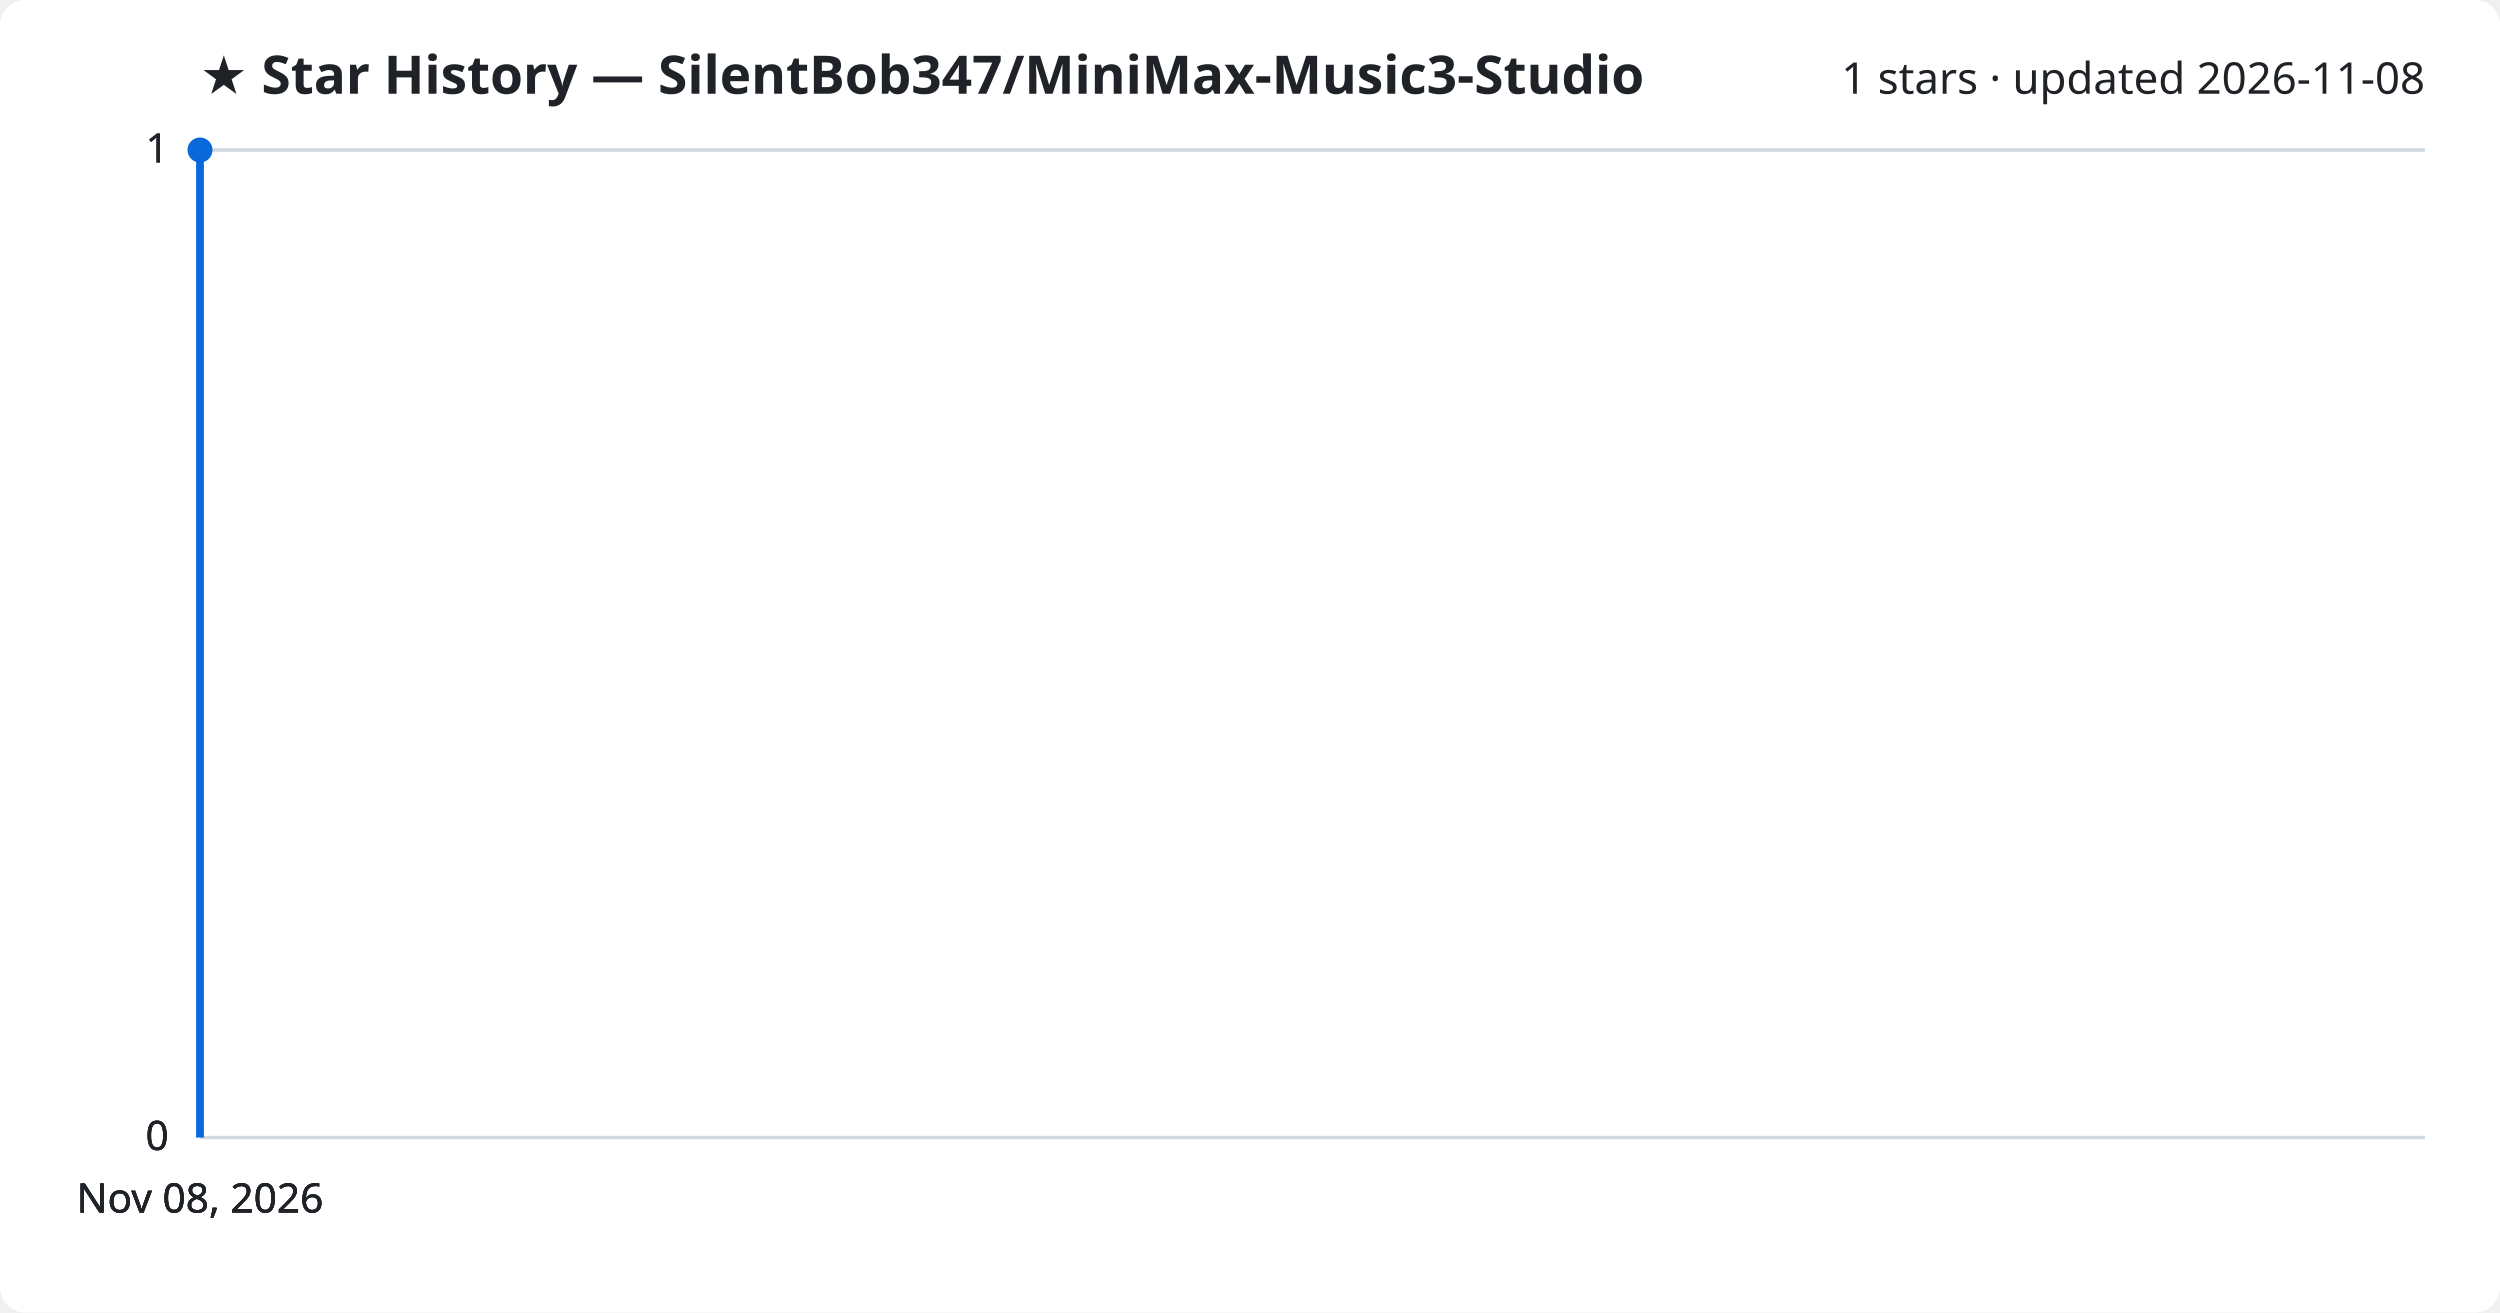
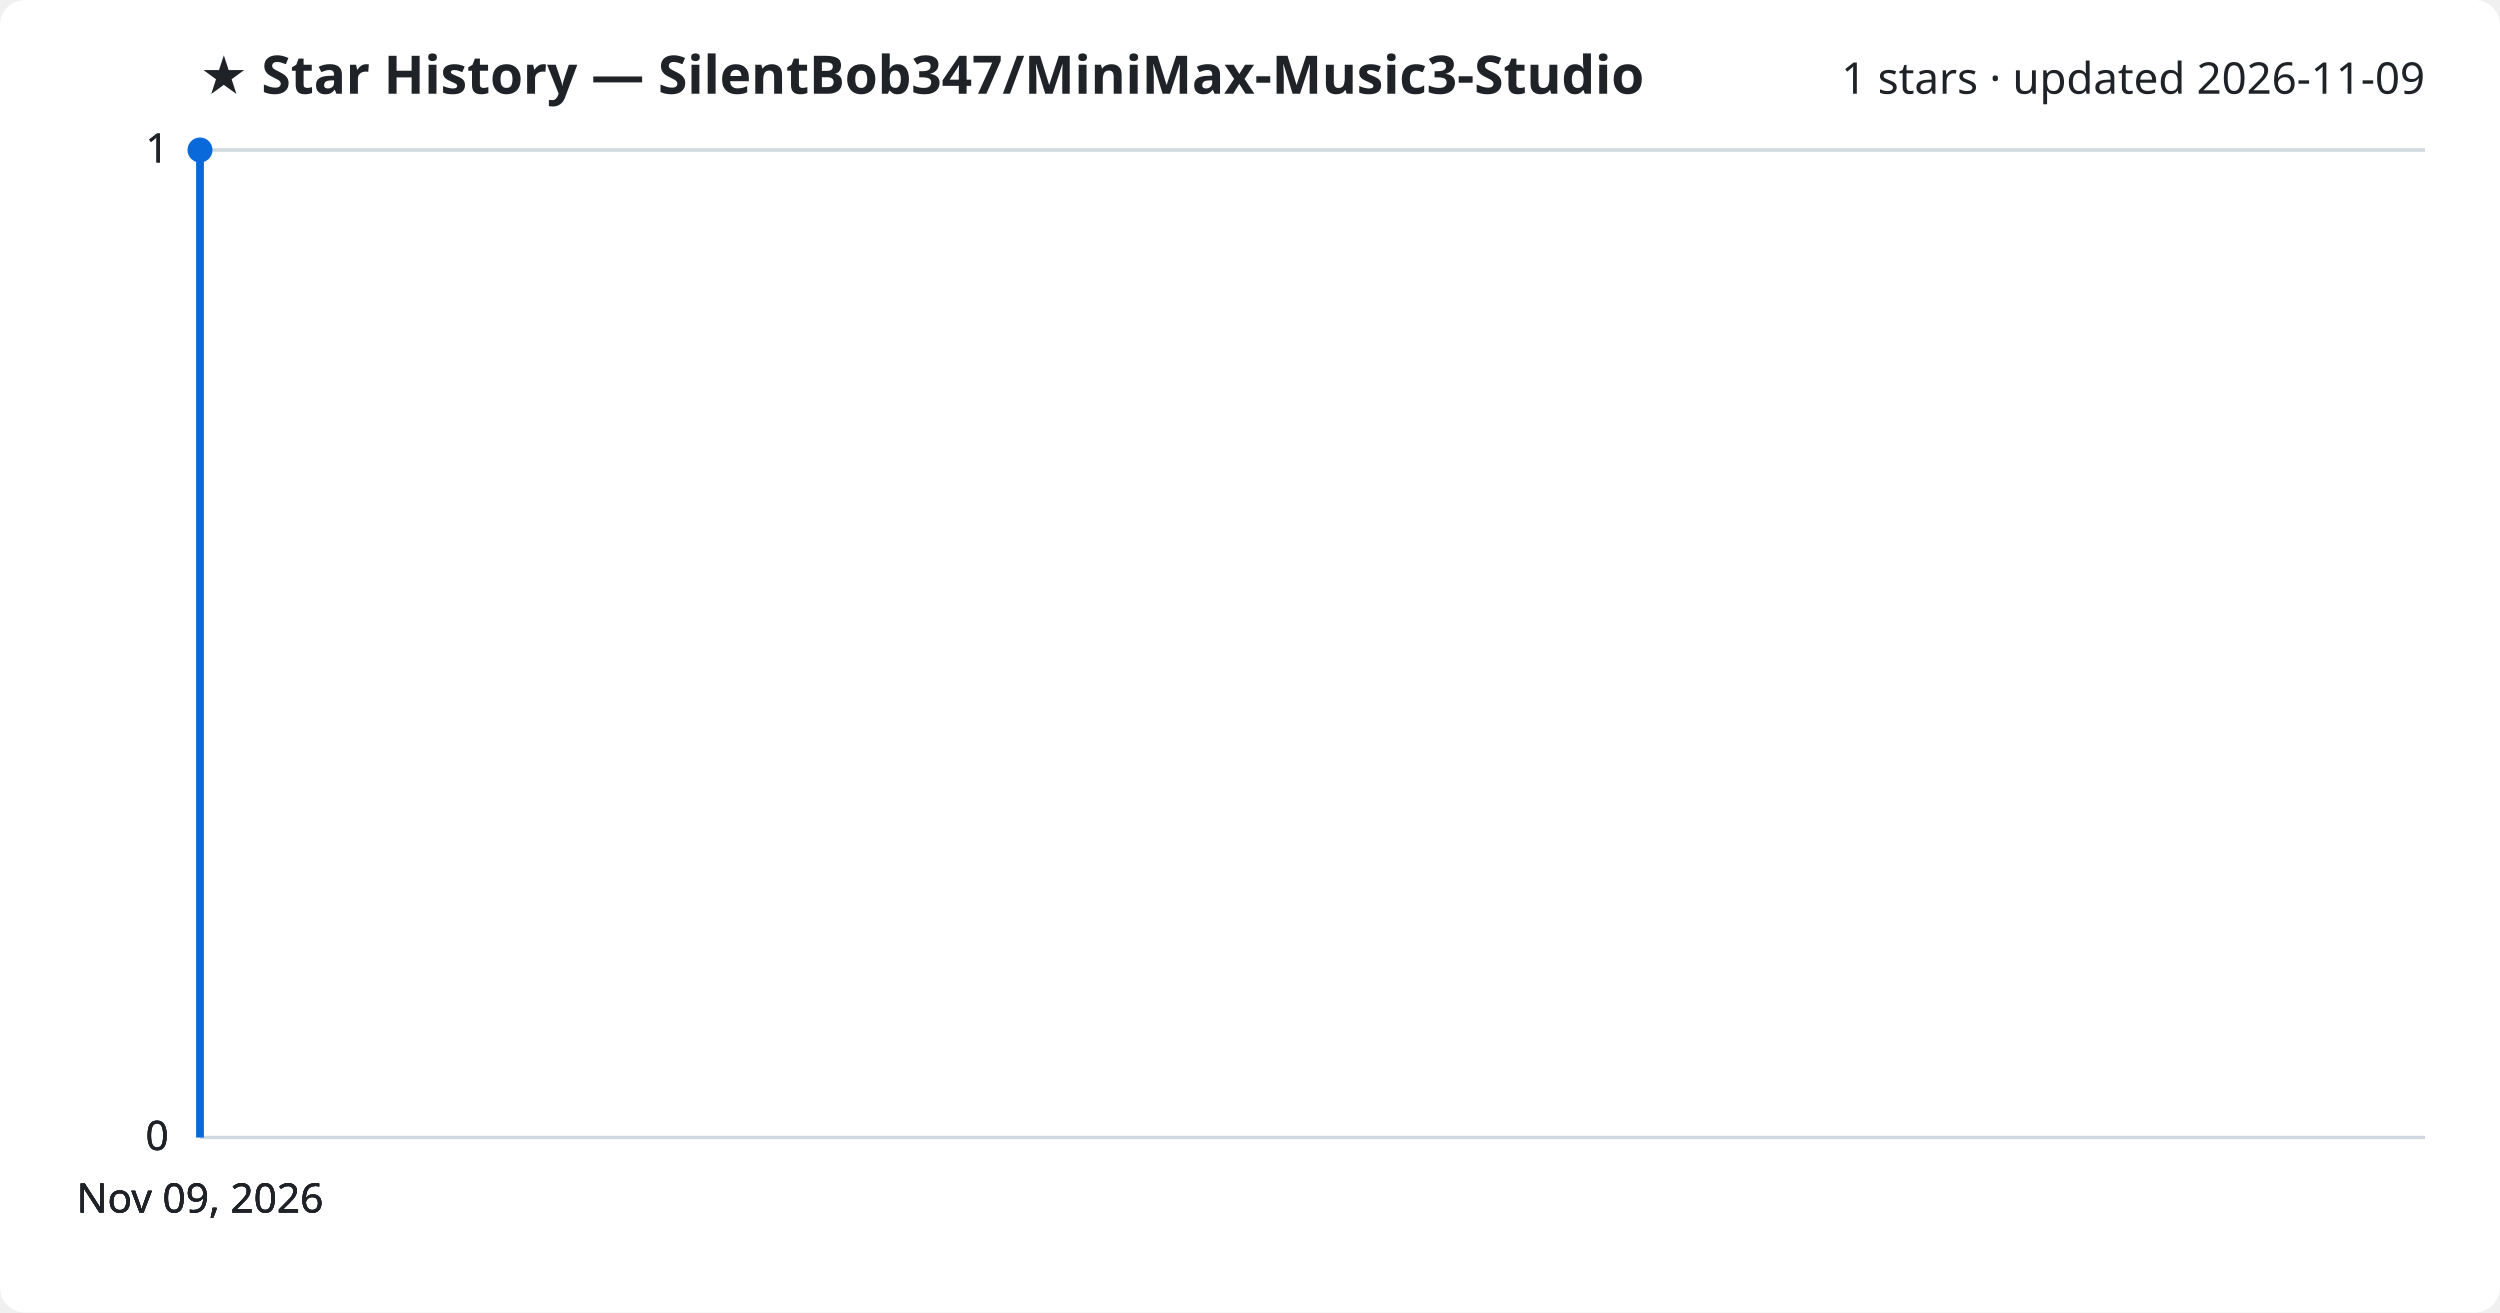
<svg xmlns="http://www.w3.org/2000/svg" viewBox="0 0 800 420" font-family="Segoe UI, sans-serif">
  <rect width="800" height="420" fill="#ffffff" rx="8" />
  <text x="64" y="30" fill="#1f2328" font-size="17" font-weight="700">★ Star History — SilentBob347/MiniMax-Music3-Studio</text>
-   <text x="776" y="30" fill="#1f2328" font-size="14" text-anchor="end">1 stars · updated 2026-11-08</text>
+   <text x="776" y="30" fill="#1f2328" font-size="14" text-anchor="end">1 stars · updated 2026-11-09</text>
  <line x1="64" y1="364.0" x2="776" y2="364.0" stroke="#d1d9e0" stroke-width="1" />
  <text x="54" y="368.0" fill="#1f2328" font-size="13" text-anchor="end">0</text>
  <line x1="64" y1="364.0" x2="776" y2="364.0" stroke="#d1d9e0" stroke-width="1" />
  <text x="54" y="368.0" fill="#1f2328" font-size="13" text-anchor="end">0</text>
  <line x1="64" y1="364.0" x2="776" y2="364.0" stroke="#d1d9e0" stroke-width="1" />
  <text x="54" y="368.0" fill="#1f2328" font-size="13" text-anchor="end">0</text>
  <line x1="64" y1="48.0" x2="776" y2="48.0" stroke="#d1d9e0" stroke-width="1" />
  <text x="54" y="52.0" fill="#1f2328" font-size="13" text-anchor="end">1</text>
  <line x1="64" y1="48.0" x2="776" y2="48.0" stroke="#d1d9e0" stroke-width="1" />
  <text x="54" y="52.0" fill="#1f2328" font-size="13" text-anchor="end">1</text>
  <path d="M64.0,364.0 L64.0,48.0 L64.0,48.0" fill="none" stroke="#0969da" stroke-width="2.5" stroke-linejoin="round" />
  <circle cx="64.0" cy="48.0" r="4" fill="#0969da" />
-   <text x="64.0" y="388" fill="#1f2328" font-size="13" text-anchor="middle">Nov 08, 2026</text>
-   <text x="64.0" y="388" fill="#1f2328" font-size="13" text-anchor="middle">Nov 08, 2026</text>
-   <text x="64.0" y="388" fill="#1f2328" font-size="13" text-anchor="middle">Nov 08, 2026</text>
-   <text x="64.0" y="388" fill="#1f2328" font-size="13" text-anchor="middle">Nov 08, 2026</text>
+   <text x="64.0" y="388" fill="#1f2328" font-size="13" text-anchor="middle">Nov 09, 2026</text>
+   <text x="64.0" y="388" fill="#1f2328" font-size="13" text-anchor="middle">Nov 09, 2026</text>
+   <text x="64.0" y="388" fill="#1f2328" font-size="13" text-anchor="middle">Nov 09, 2026</text>
+   <text x="64.0" y="388" fill="#1f2328" font-size="13" text-anchor="middle">Nov 09, 2026</text>
</svg>
